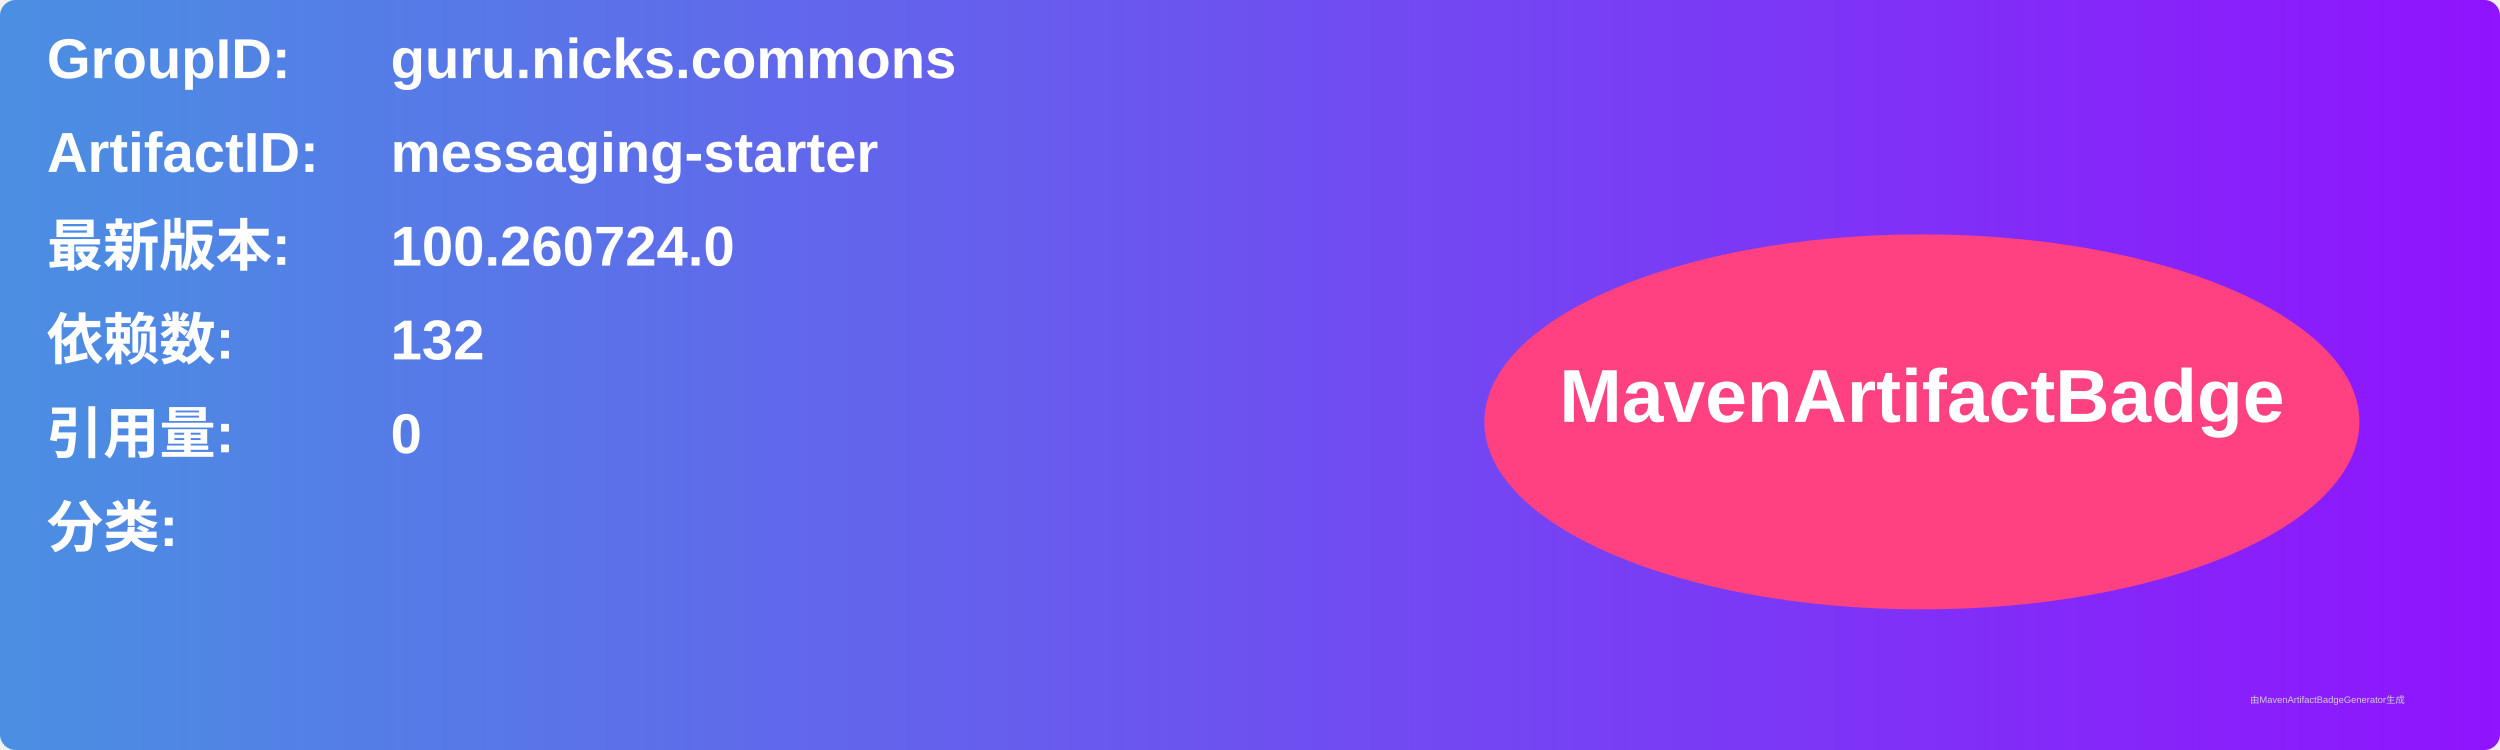
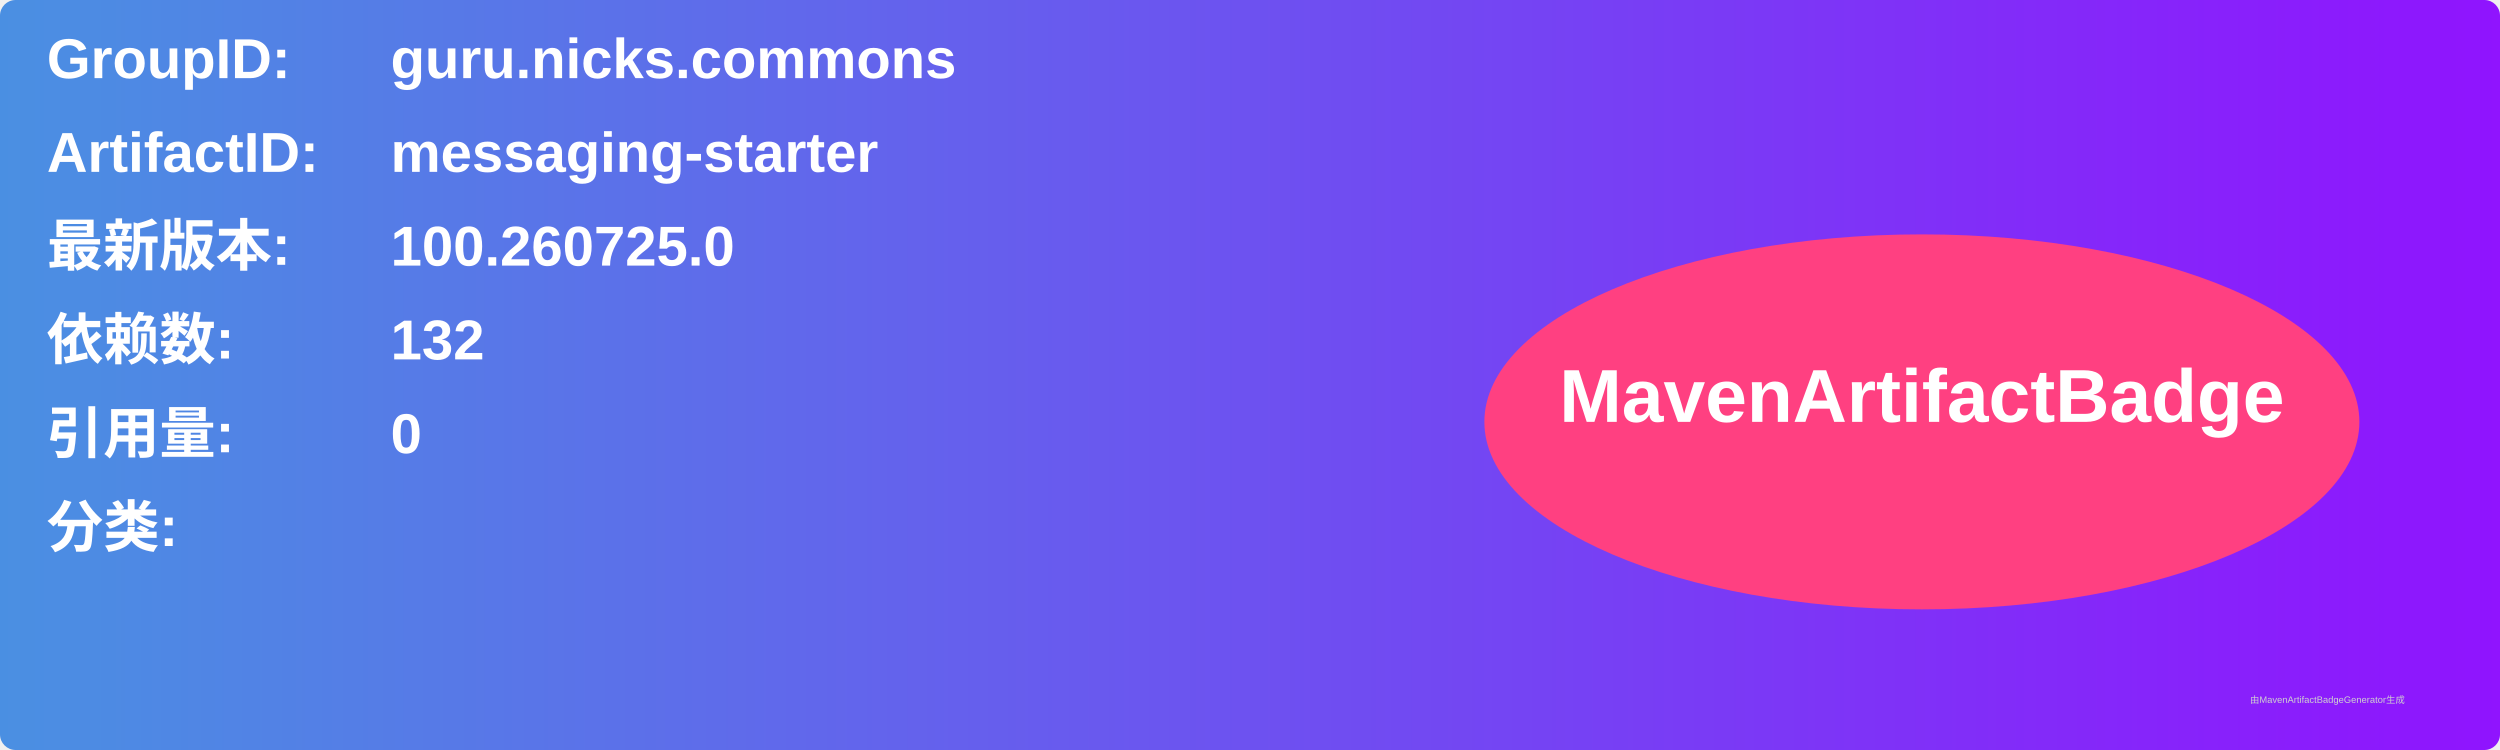
<svg xmlns="http://www.w3.org/2000/svg" width="800" height="240" viewBox="0 0 800 240">
  <linearGradient id="grad" x1="0%" y1="0%" x2="100%" y2="0%">
    <stop offset="0%" stop-color="#4a90e2" />
    <stop offset="100%" stop-color="#9013fe" />
  </linearGradient>
  <rect width="100%" height="100%" rx="5" ry="5" fill="url(#grad)" />
  <g transform="translate(15, 15)">
    <text x="0" y="10" font-family="Arial" font-size="18" fill="white" font-weight="bold" width="260">GroupID:</text>
    <text x="110" y="10" font-family="Arial" font-size="18" fill="white" font-weight="bold" width="460">guru.nicks.commons</text>
    <text x="0" y="40" font-family="Arial" font-size="18" fill="white" font-weight="bold" width="260">ArtifactID:</text>
    <text x="110" y="40" font-family="Arial" font-size="18" fill="white" font-weight="bold" width="460">messaging-starter</text>
    <text x="0" y="70" font-family="Arial" font-size="18" fill="white" font-weight="bold">最新版本:</text>
    <text x="110" y="70" font-family="Arial" font-size="18" fill="white" font-weight="bold">
-       <tspan font-weight="bold">100.260724.0</tspan>
+       <tspan font-weight="bold">100.260725.0</tspan>
    </text>
    <text x="0" y="100" font-family="Arial" font-size="18" fill="white" font-weight="bold">依赖数: </text>
    <text x="110" y="100" font-family="Arial" font-size="18" fill="white">
      <tspan font-weight="bold">132</tspan>
    </text>
    <text x="0" y="130" font-family="Arial" font-size="18" fill="white" font-weight="bold">引用量: </text>
    <text x="110" y="130" font-family="Arial" font-size="18" fill="white">
      <tspan font-weight="bold">0</tspan>
    </text>
    <text x="0" y="160" font-family="Arial" font-size="18" fill="white" font-weight="bold">分类:</text>
    <text x="10" y="190" font-family="Arial" font-size="10" fill="white">
      <tspan font-weight="bold" />
    </text>
    <ellipse cx="600" cy="120" rx="140" ry="60" fill="#ff4081" />
    <text x="600" y="120" text-anchor="middle" font-family="Arial" font-size="24" fill="white" font-weight="bold">MavenArtifactBadge</text>
  </g>
  <text x="720" y="225" font-family="Arial" font-size="3" fill="#d0d0d0">由MavenArtifactBadgeGenerator生成</text>
</svg>
